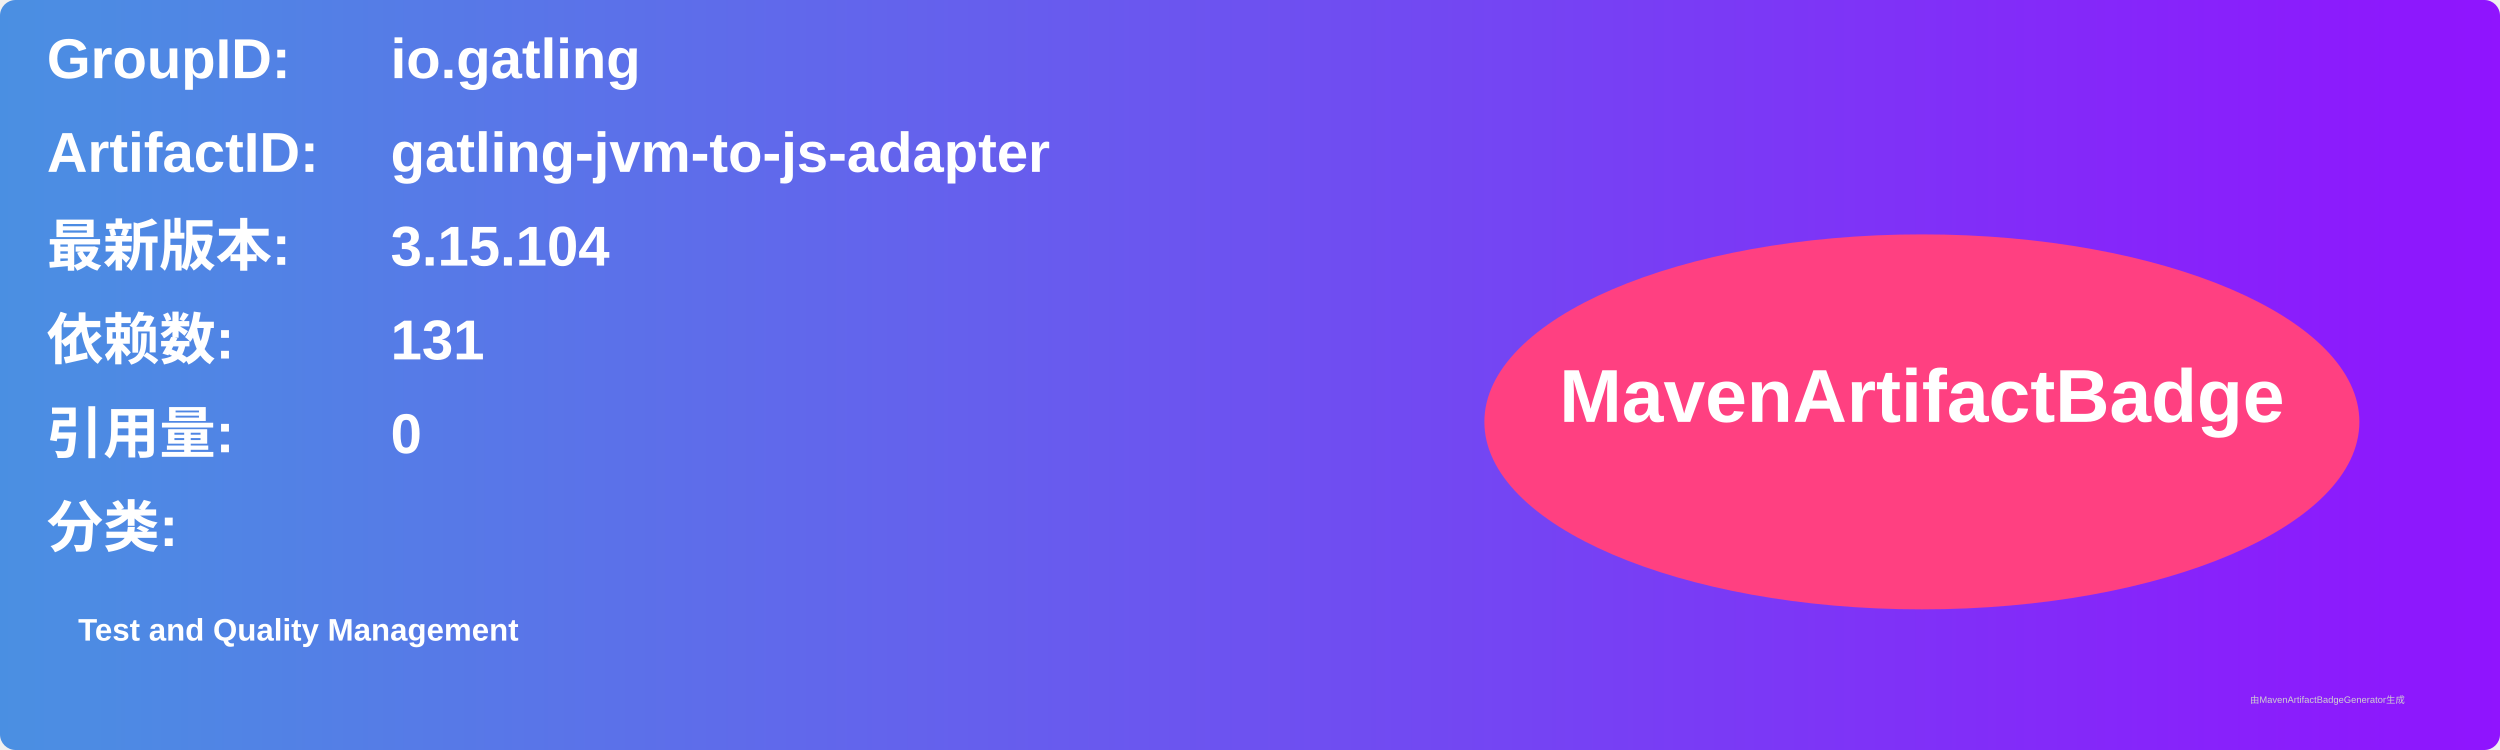
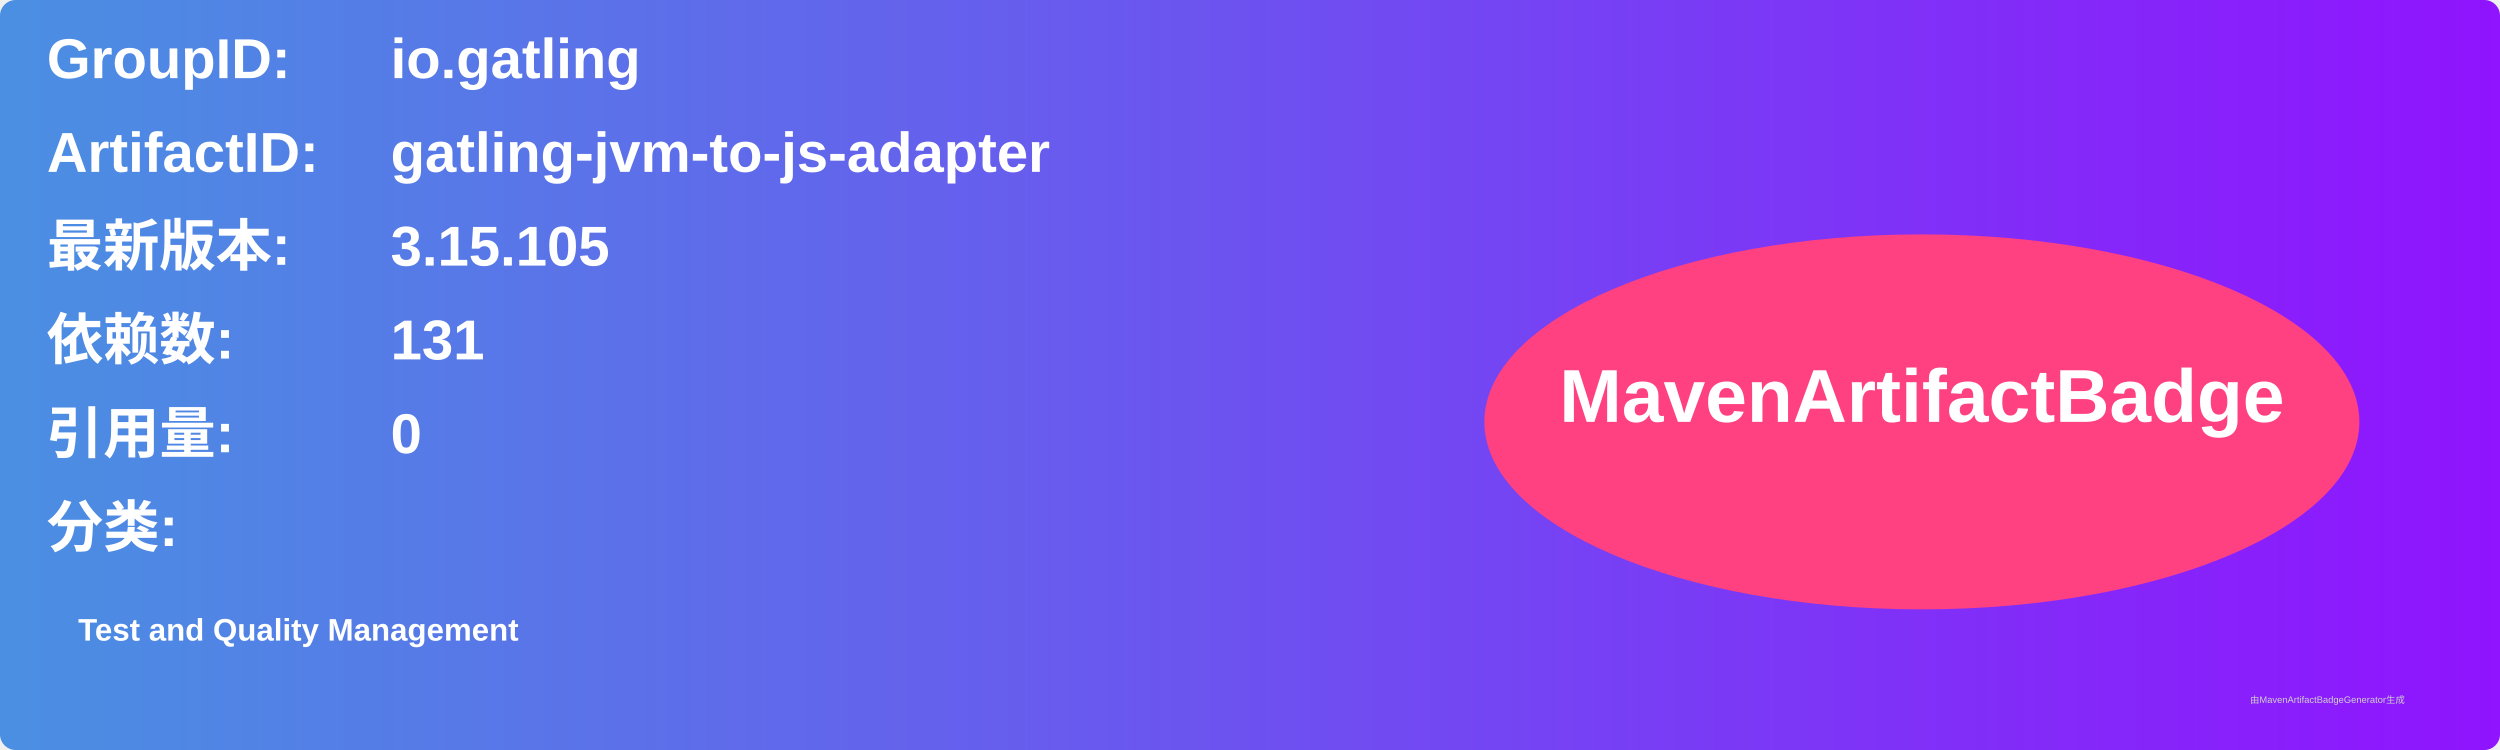
<svg xmlns="http://www.w3.org/2000/svg" width="800" height="240" viewBox="0 0 800 240">
  <linearGradient id="grad" x1="0%" y1="0%" x2="100%" y2="0%">
    <stop offset="0%" stop-color="#4a90e2" />
    <stop offset="100%" stop-color="#9013fe" />
  </linearGradient>
  <rect width="100%" height="100%" rx="5" ry="5" fill="url(#grad)" />
  <g transform="translate(15, 15)">
    <text x="0" y="10" font-family="Arial" font-size="18" fill="white" font-weight="bold" width="260">GroupID:</text>
    <text x="110" y="10" font-family="Arial" font-size="18" fill="white" font-weight="bold" width="460">io.gatling</text>
    <text x="0" y="40" font-family="Arial" font-size="18" fill="white" font-weight="bold" width="260">ArtifactID:</text>
    <text x="110" y="40" font-family="Arial" font-size="18" fill="white" font-weight="bold" width="460">gatling-jvm-to-js-adapter</text>
    <text x="0" y="70" font-family="Arial" font-size="18" fill="white" font-weight="bold">最新版本:</text>
    <text x="110" y="70" font-family="Arial" font-size="18" fill="white" font-weight="bold">
-       <tspan font-weight="bold">3.15.104</tspan>
+       <tspan font-weight="bold">3.15.105</tspan>
    </text>
    <text x="0" y="100" font-family="Arial" font-size="18" fill="white" font-weight="bold">依赖数: </text>
    <text x="110" y="100" font-family="Arial" font-size="18" fill="white">
      <tspan font-weight="bold">131</tspan>
    </text>
    <text x="0" y="130" font-family="Arial" font-size="18" fill="white" font-weight="bold">引用量: </text>
    <text x="110" y="130" font-family="Arial" font-size="18" fill="white">
      <tspan font-weight="bold">0</tspan>
    </text>
    <text x="0" y="160" font-family="Arial" font-size="18" fill="white" font-weight="bold">分类:</text>
    <text x="10" y="190" font-family="Arial" font-size="10" fill="white">
      <tspan font-weight="bold">Test and Quality Management</tspan>
    </text>
    <ellipse cx="600" cy="120" rx="140" ry="60" fill="#ff4081" />
    <text x="600" y="120" text-anchor="middle" font-family="Arial" font-size="24" fill="white" font-weight="bold">MavenArtifactBadge</text>
  </g>
  <text x="720" y="225" font-family="Arial" font-size="3" fill="#d0d0d0">由MavenArtifactBadgeGenerator生成</text>
</svg>
